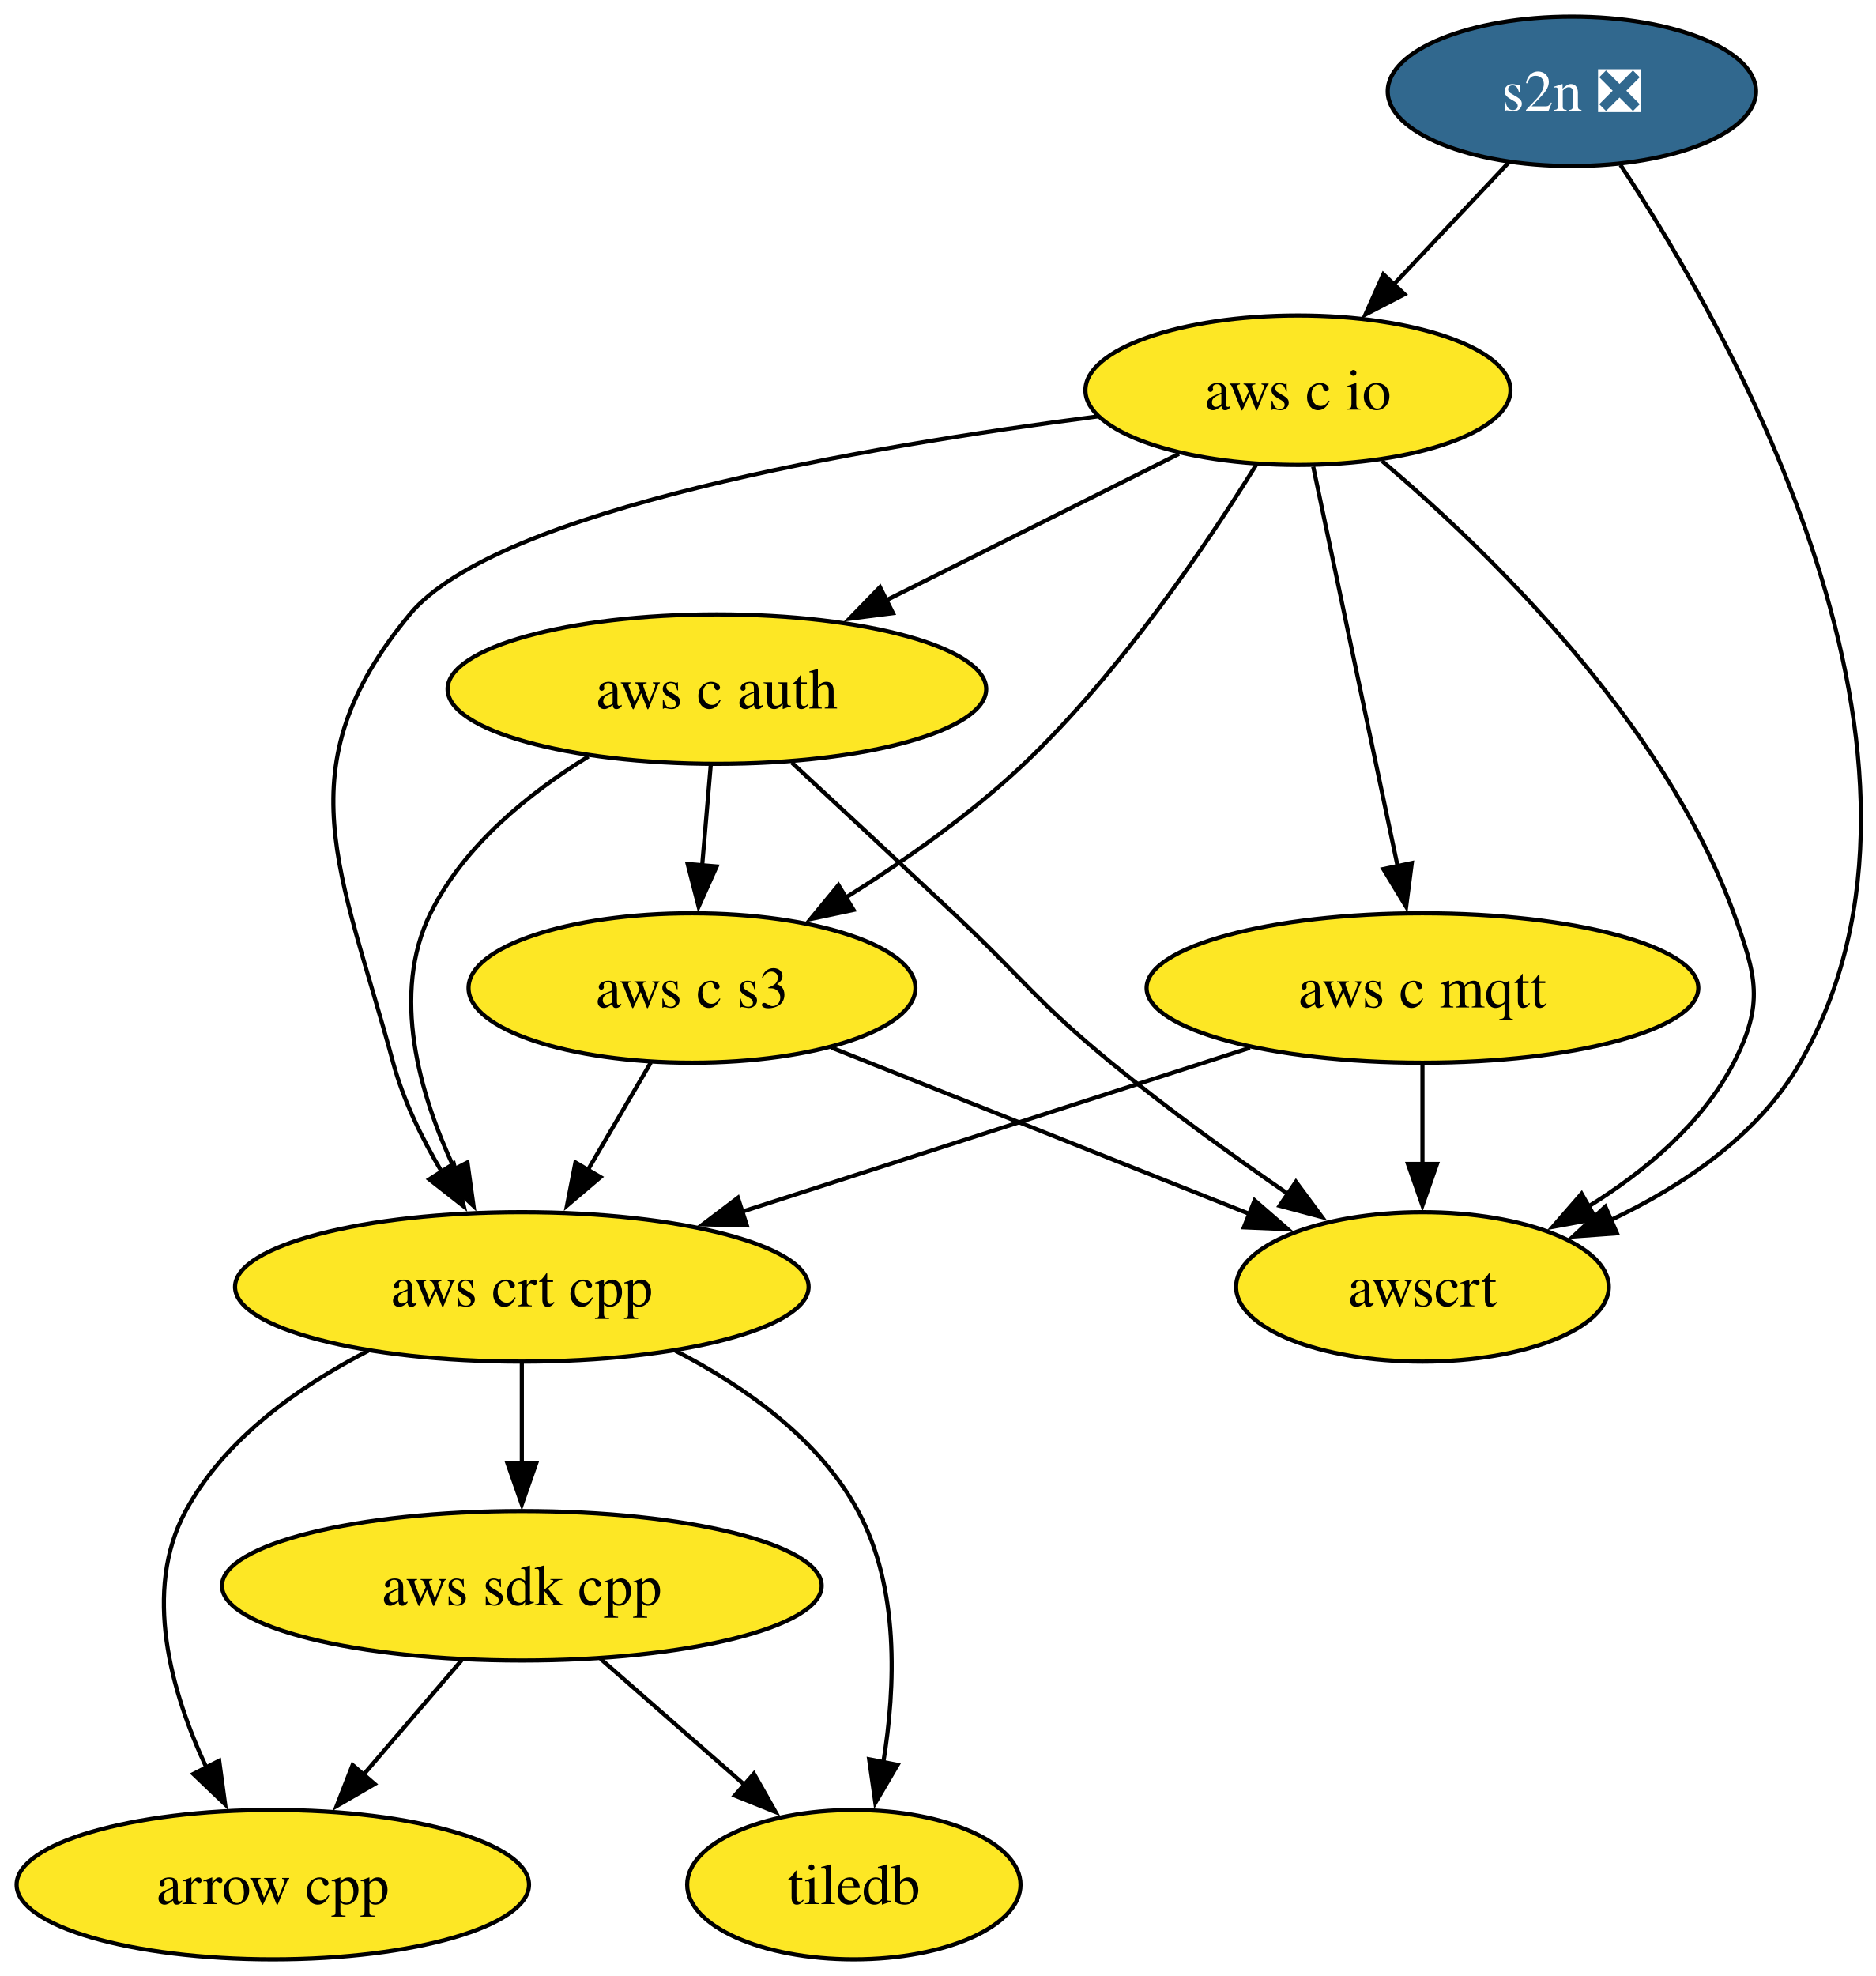
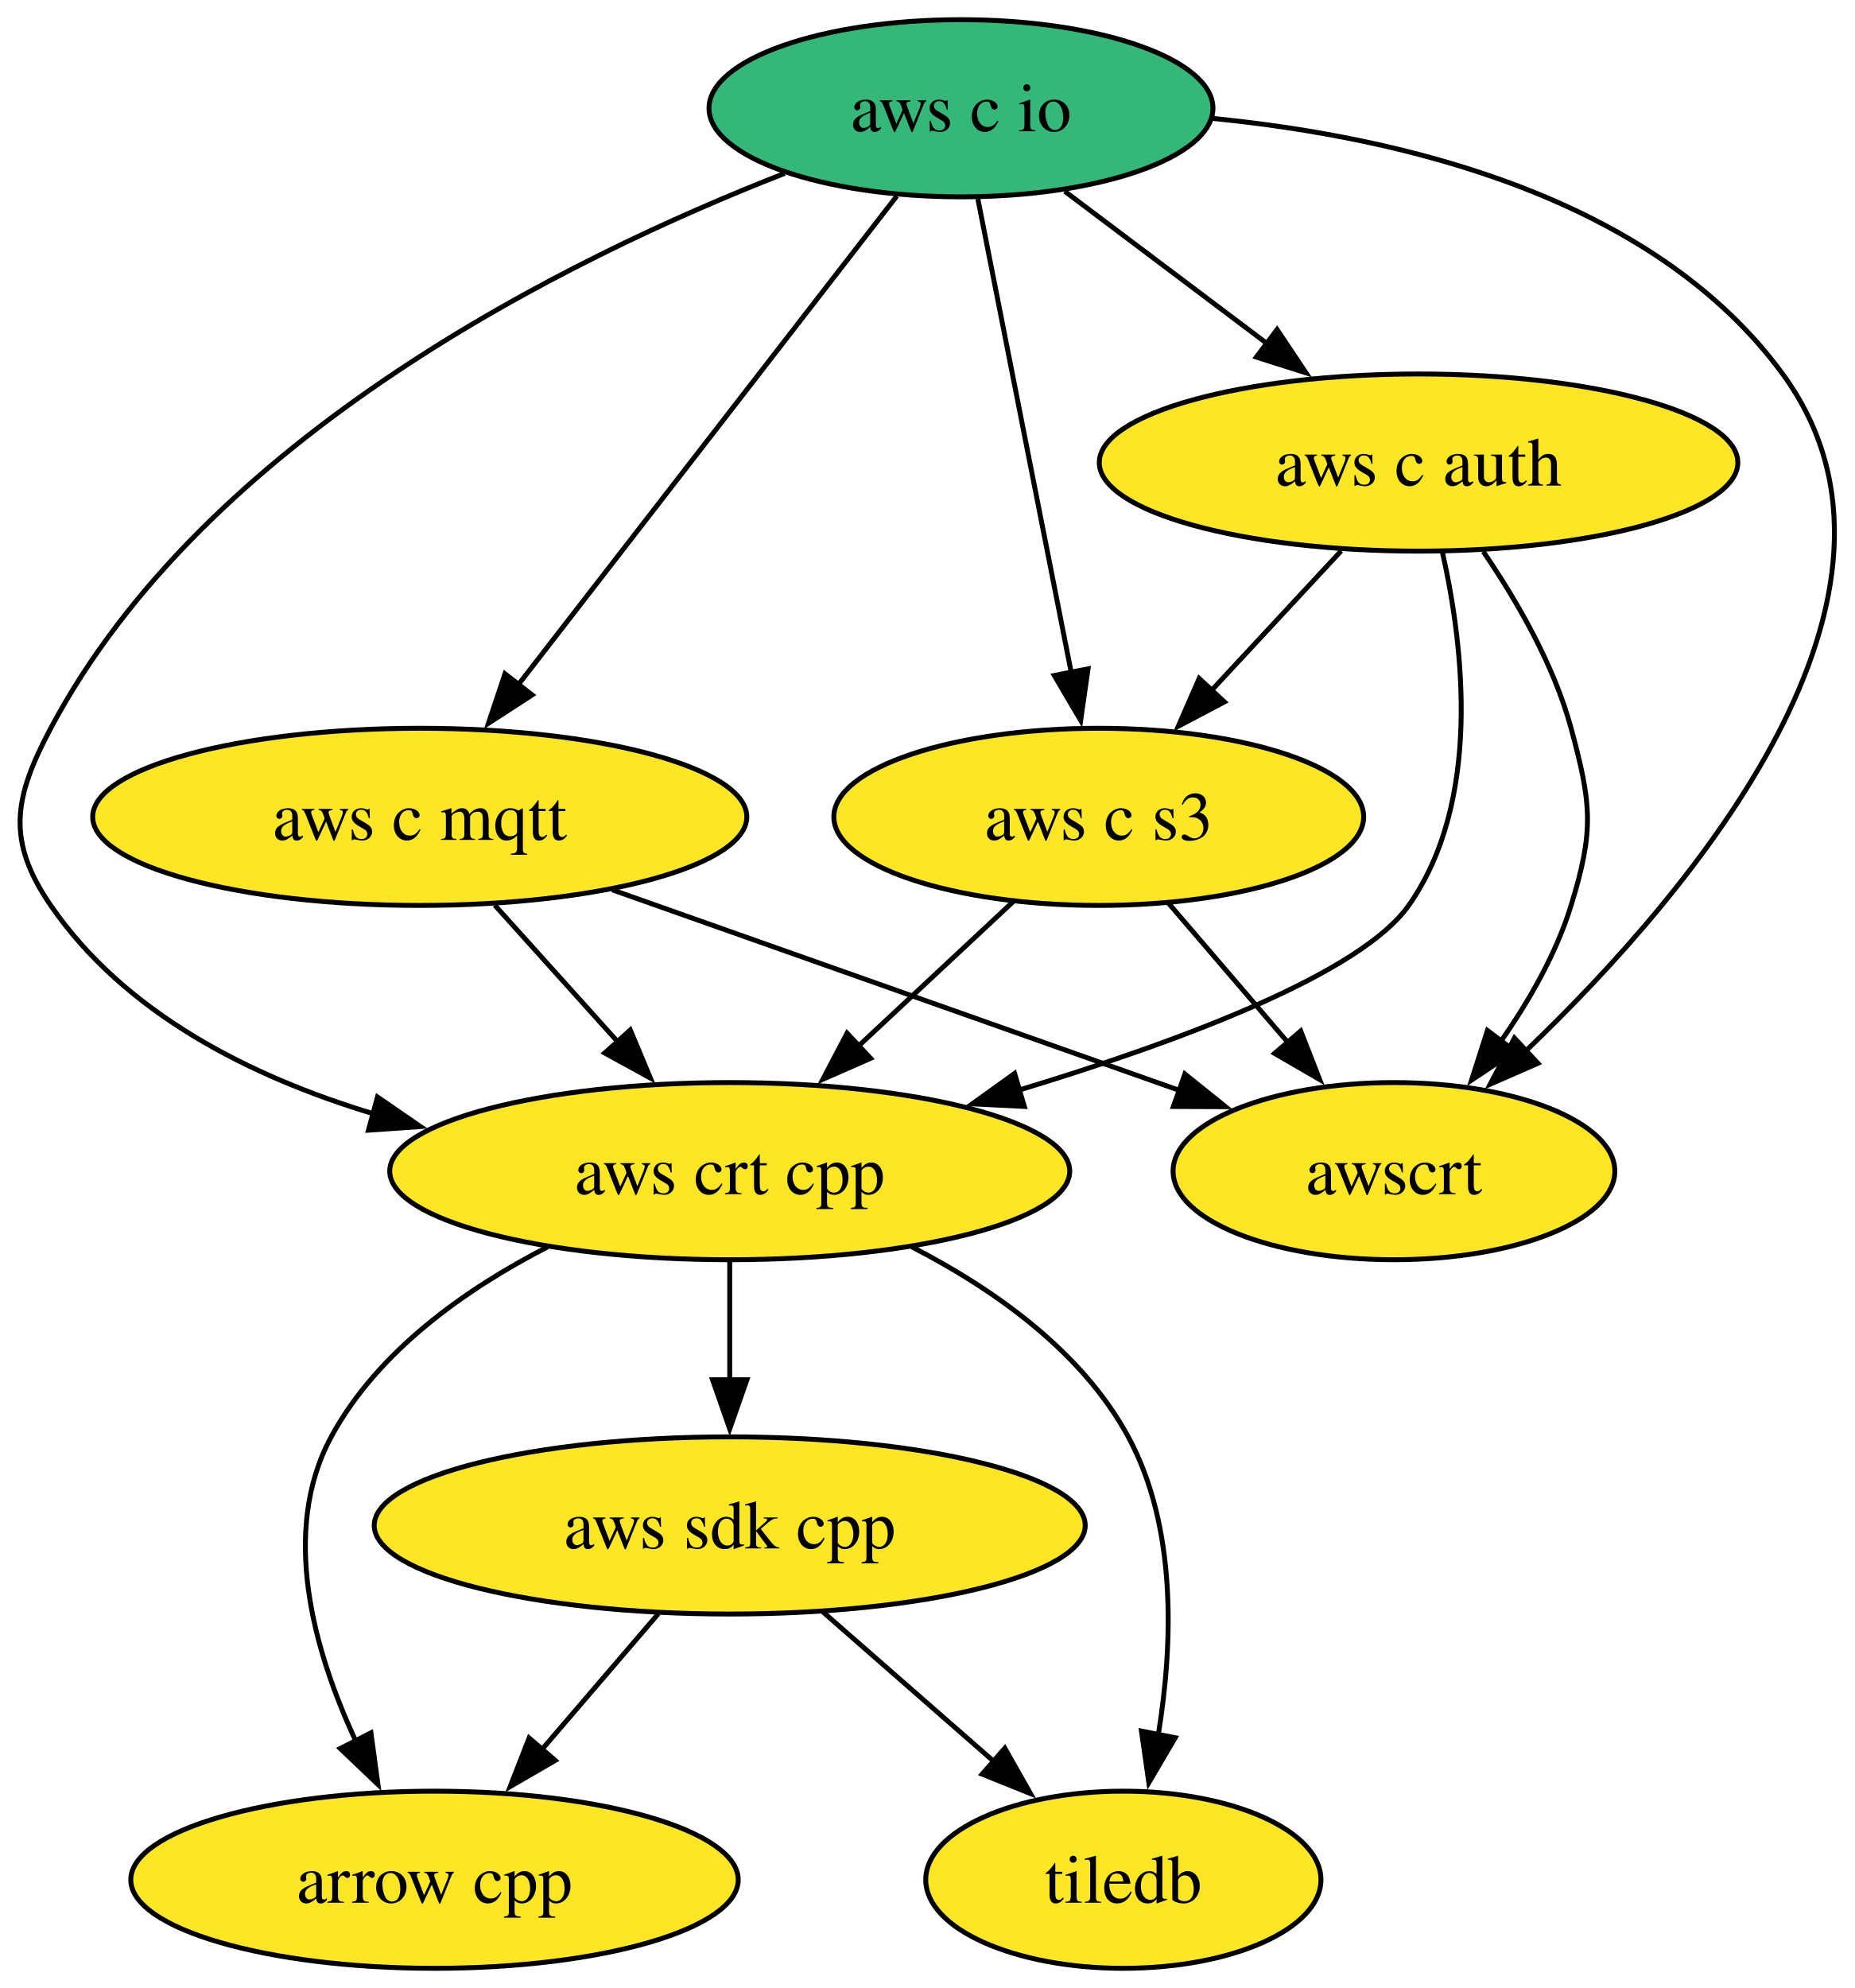
- <svg xmlns="http://www.w3.org/2000/svg" xmlns:xlink="http://www.w3.org/1999/xlink" width="452pt" height="476pt" viewBox="0.00 0.00 452.00 476.00">
-   <g id="graph0" class="graph" transform="scale(1 1) rotate(0) translate(4 472)">
-     <polygon fill="white" stroke="none" points="-4,4 -4,-472 448.39,-472 448.39,4 -4,4" />
+ <svg xmlns="http://www.w3.org/2000/svg" xmlns:xlink="http://www.w3.org/1999/xlink" width="377pt" height="404pt" viewBox="0.00 0.00 377.00 404.00">
+   <g id="graph0" class="graph" transform="scale(1 1) rotate(0) translate(4 400)">
+     <polygon fill="white" stroke="none" points="-4,4 -4,-400 373.09,-400 373.09,4 -4,4" />
    <g id="node1" class="node">
      <g id="a_node1">
        <a xlink:href="https://github.com/conda-forge/arrow-cpp-feedstock" xlink:title="arrow cpp">
-           <ellipse fill="#fde725" stroke="black" cx="61.73" cy="-18" rx="61.73" ry="18" />
-           <text xml:space="preserve" text-anchor="middle" x="61.73" y="-13.32" font-family="Times,serif" font-size="14.00">arrow cpp</text>
+           <ellipse fill="#fde725" stroke="black" cx="84.31" cy="-18" rx="61.73" ry="18" />
+           <text xml:space="preserve" text-anchor="middle" x="84.31" y="-13.32" font-family="Times,serif" font-size="14.00">arrow cpp</text>
        </a>
      </g>
    </g>
    <g id="node2" class="node">
      <g id="a_node2">
        <a xlink:href="https://github.com/conda-forge/tiledb-feedstock" xlink:title="tiledb">
-           <ellipse fill="#fde725" stroke="black" cx="201.73" cy="-18" rx="40.16" ry="18" />
-           <text xml:space="preserve" text-anchor="middle" x="201.73" y="-13.32" font-family="Times,serif" font-size="14.00">tiledb</text>
+           <ellipse fill="#fde725" stroke="black" cx="224.31" cy="-18" rx="40.16" ry="18" />
+           <text xml:space="preserve" text-anchor="middle" x="224.31" y="-13.32" font-family="Times,serif" font-size="14.00">tiledb</text>
        </a>
      </g>
    </g>
    <g id="node3" class="node">
      <g id="a_node3">
        <a xlink:href="https://github.com/conda-forge/aws-sdk-cpp-feedstock" xlink:title="aws sdk cpp">
-           <ellipse fill="#fde725" stroke="black" cx="121.73" cy="-90" rx="72.25" ry="18" />
-           <text xml:space="preserve" text-anchor="middle" x="121.73" y="-85.33" font-family="Times,serif" font-size="14.00">aws sdk cpp</text>
+           <ellipse fill="#fde725" stroke="black" cx="144.31" cy="-90" rx="72.25" ry="18" />
+           <text xml:space="preserve" text-anchor="middle" x="144.31" y="-85.33" font-family="Times,serif" font-size="14.00">aws sdk cpp</text>
        </a>
      </g>
    </g>
    <g id="edge1" class="edge">
-       <path fill="none" stroke="black" d="M107.21,-72.05C100.06,-63.71 91.29,-53.49 83.37,-44.25" />
-       <polygon fill="black" stroke="black" points="86.27,-42.25 77.11,-36.94 80.96,-46.81 86.27,-42.25" />
+       <path fill="none" stroke="black" d="M129.79,-72.05C122.64,-63.71 113.87,-53.49 105.95,-44.25" />
+       <polygon fill="black" stroke="black" points="108.85,-42.25 99.69,-36.94 103.54,-46.81 108.85,-42.25" />
    </g>
    <g id="edge2" class="edge">
-       <path fill="none" stroke="black" d="M140.69,-72.41C151.04,-63.35 164.03,-51.99 175.36,-42.08" />
-       <polygon fill="black" stroke="black" points="177.64,-44.73 182.86,-35.51 173.03,-39.46 177.64,-44.73" />
+       <path fill="none" stroke="black" d="M163.27,-72.41C173.62,-63.35 186.61,-51.99 197.94,-42.08" />
+       <polygon fill="black" stroke="black" points="200.22,-44.73 205.44,-35.51 195.61,-39.46 200.22,-44.73" />
    </g>
    <g id="node4" class="node">
      <g id="a_node4">
-         <a xlink:href="https://github.com/conda-forge/s2n-feedstock/pull/175" xlink:title="s2n ❎">
-           <ellipse fill="#31688e" stroke="black" cx="374.73" cy="-450" rx="44.37" ry="18" />
-           <text xml:space="preserve" text-anchor="middle" x="374.73" y="-445.32" font-family="Times,serif" font-size="14.00" fill="white">s2n ❎</text>
+         <a xlink:href="https://github.com/conda-forge/aws-c-io-feedstock" xlink:title="aws c io">
+           <ellipse fill="#35b779" stroke="black" cx="191.31" cy="-378" rx="51.21" ry="18" />
+           <text xml:space="preserve" text-anchor="middle" x="191.31" y="-373.32" font-family="Times,serif" font-size="14.00">aws c io</text>
        </a>
      </g>
    </g>
    <g id="node5" class="node">
      <g id="a_node5">
-         <a xlink:href="https://github.com/conda-forge/aws-c-io-feedstock" xlink:title="aws c io">
-           <ellipse fill="#fde725" stroke="black" cx="308.73" cy="-378" rx="51.21" ry="18" />
-           <text xml:space="preserve" text-anchor="middle" x="308.73" y="-373.32" font-family="Times,serif" font-size="14.00">aws c io</text>
+         <a xlink:href="https://github.com/conda-forge/aws-c-mqtt-feedstock" xlink:title="aws c mqtt">
+           <ellipse fill="#fde725" stroke="black" cx="81.31" cy="-234" rx="66.47" ry="18" />
+           <text xml:space="preserve" text-anchor="middle" x="81.31" y="-229.32" font-family="Times,serif" font-size="14.00">aws c mqtt</text>
+         </a>
+       </g>
+     </g>
+     <g id="edge4" class="edge">
+       <path fill="none" stroke="black" d="M178.26,-360.15C159.24,-335.6 123.74,-289.77 101.38,-260.91" />
+       <polygon fill="black" stroke="black" points="104.16,-258.78 95.27,-253.02 98.63,-263.07 104.16,-258.78" />
+     </g>
+     <g id="node6" class="node">
+       <g id="a_node6">
+         <a xlink:href="https://github.com/conda-forge/aws-c-auth-feedstock" xlink:title="aws c auth">
+           <ellipse fill="#fde725" stroke="black" cx="284.31" cy="-306" rx="64.89" ry="18" />
+           <text xml:space="preserve" text-anchor="middle" x="284.31" y="-301.32" font-family="Times,serif" font-size="14.00">aws c auth</text>
        </a>
      </g>
    </g>
    <g id="edge3" class="edge">
-       <path fill="none" stroke="black" d="M359.42,-432.76C351.18,-424.02 340.84,-413.05 331.65,-403.31" />
-       <polygon fill="black" stroke="black" points="334.4,-401.12 324.99,-396.25 329.31,-405.93 334.4,-401.12" />
-     </g>
-     <g id="node6" class="node">
-       <g id="a_node6">
-         <a xlink:href="https://github.com/conda-forge/awscrt-feedstock" xlink:title="awscrt">
-           <ellipse fill="#fde725" stroke="black" cx="338.73" cy="-162" rx="44.9" ry="18" />
-           <text xml:space="preserve" text-anchor="middle" x="338.73" y="-157.32" font-family="Times,serif" font-size="14.00">awscrt</text>
-         </a>
-       </g>
-     </g>
-     <g id="edge4" class="edge">
-       <path fill="none" stroke="black" d="M386.43,-432.29C412.85,-392.29 471.67,-288.97 429.73,-216 419.68,-198.51 401.38,-186.25 383.82,-177.96" />
-       <polygon fill="black" stroke="black" points="385.59,-174.91 375.02,-174.14 382.8,-181.33 385.59,-174.91" />
-     </g>
-     <g id="edge5" class="edge">
-       <path fill="none" stroke="black" d="M328.95,-361C354.41,-339.43 396.85,-298.34 413.73,-252 419.21,-236.97 421.09,-230.21 413.73,-216 406.12,-201.3 392.35,-189.81 378.67,-181.34" />
-       <polygon fill="black" stroke="black" points="380.54,-178.38 370.12,-176.46 377.07,-184.46 380.54,-178.38" />
+       <path fill="none" stroke="black" d="M212.41,-361.12C224.61,-351.94 240.16,-340.23 253.68,-330.06" />
+       <polygon fill="black" stroke="black" points="255.55,-333.03 261.44,-324.22 251.34,-327.43 255.55,-333.03" />
    </g>
    <g id="node7" class="node">
      <g id="a_node7">
-         <a xlink:href="https://github.com/conda-forge/aws-c-mqtt-feedstock" xlink:title="aws c mqtt">
-           <ellipse fill="#fde725" stroke="black" cx="338.73" cy="-234" rx="66.47" ry="18" />
-           <text xml:space="preserve" text-anchor="middle" x="338.73" y="-229.32" font-family="Times,serif" font-size="14.00">aws c mqtt</text>
+         <a xlink:href="https://github.com/conda-forge/aws-crt-cpp-feedstock" xlink:title="aws crt cpp">
+           <ellipse fill="#fde725" stroke="black" cx="144.31" cy="-162" rx="69.1" ry="18" />
+           <text xml:space="preserve" text-anchor="middle" x="144.31" y="-157.32" font-family="Times,serif" font-size="14.00">aws crt cpp</text>
        </a>
      </g>
    </g>
    <g id="edge6" class="edge">
-       <path fill="none" stroke="black" d="M312.41,-359.59C317.5,-335.5 326.74,-291.75 332.81,-263.03" />
-       <polygon fill="black" stroke="black" points="336.16,-264.1 334.8,-253.59 329.31,-262.65 336.16,-264.1" />
+       <path fill="none" stroke="black" d="M155.5,-364.78C111.19,-347.49 37.77,-311.22 6.31,-252 -1.2,-237.87 -2.75,-229.19 6.31,-216 21.38,-194.07 46.87,-181.21 71.87,-173.67" />
+       <polygon fill="black" stroke="black" points="72.72,-177.07 81.45,-171.06 70.88,-170.32 72.72,-177.07" />
    </g>
    <g id="node8" class="node">
      <g id="a_node8">
-         <a xlink:href="https://github.com/conda-forge/aws-c-auth-feedstock" xlink:title="aws c auth">
-           <ellipse fill="#fde725" stroke="black" cx="168.73" cy="-306" rx="64.89" ry="18" />
-           <text xml:space="preserve" text-anchor="middle" x="168.73" y="-301.32" font-family="Times,serif" font-size="14.00">aws c auth</text>
+         <a xlink:href="https://github.com/conda-forge/aws-c-s3-feedstock" xlink:title="aws c s3">
+           <ellipse fill="#fde725" stroke="black" cx="219.31" cy="-234" rx="53.84" ry="18" />
+           <text xml:space="preserve" text-anchor="middle" x="219.31" y="-229.32" font-family="Times,serif" font-size="14.00">aws c s3</text>
+         </a>
+       </g>
+     </g>
+     <g id="edge5" class="edge">
+       <path fill="none" stroke="black" d="M194.74,-359.59C199.49,-335.5 208.12,-291.75 213.78,-263.03" />
+       <polygon fill="black" stroke="black" points="217.14,-264.08 215.64,-253.6 210.27,-262.73 217.14,-264.08" />
+     </g>
+     <g id="node9" class="node">
+       <g id="a_node9">
+         <a xlink:href="https://github.com/conda-forge/awscrt-feedstock" xlink:title="awscrt">
+           <ellipse fill="#fde725" stroke="black" cx="279.31" cy="-162" rx="44.89" ry="18" />
+           <text xml:space="preserve" text-anchor="middle" x="279.31" y="-157.32" font-family="Times,serif" font-size="14.00">awscrt</text>
        </a>
      </g>
    </g>
    <g id="edge7" class="edge">
-       <path fill="none" stroke="black" d="M280.06,-362.67C259.67,-352.47 231.98,-338.62 209.32,-327.29" />
-       <polygon fill="black" stroke="black" points="211.16,-324.3 200.65,-322.96 208.03,-330.56 211.16,-324.3" />
-     </g>
-     <g id="node9" class="node">
-       <g id="a_node9">
-         <a xlink:href="https://github.com/conda-forge/aws-crt-cpp-feedstock" xlink:title="aws crt cpp">
-           <ellipse fill="#fde725" stroke="black" cx="121.73" cy="-162" rx="69.1" ry="18" />
-           <text xml:space="preserve" text-anchor="middle" x="121.73" y="-157.32" font-family="Times,serif" font-size="14.00">aws crt cpp</text>
-         </a>
-       </g>
+       <path fill="none" stroke="black" d="M242.39,-375.94C281.11,-372.12 331.99,-359.96 358.31,-324 391.02,-279.3 340.11,-218.96 306,-186.32" />
+       <polygon fill="black" stroke="black" points="308.57,-183.92 298.86,-179.67 303.8,-189.05 308.57,-183.92" />
    </g>
    <g id="edge8" class="edge">
-       <path fill="none" stroke="black" d="M260.52,-371.69C204.08,-364.38 115.61,-349.2 94.73,-324 64.09,-287.01 78.17,-262.36 90.73,-216 93.2,-206.88 97.67,-197.73 102.47,-189.66" />
-       <polygon fill="black" stroke="black" points="105.33,-191.68 107.77,-181.37 99.43,-187.91 105.33,-191.68" />
-     </g>
-     <g id="node10" class="node">
-       <g id="a_node10">
-         <a xlink:href="https://github.com/conda-forge/aws-c-s3-feedstock" xlink:title="aws c s3">
-           <ellipse fill="#fde725" stroke="black" cx="162.73" cy="-234" rx="53.84" ry="18" />
-           <text xml:space="preserve" text-anchor="middle" x="162.73" y="-229.32" font-family="Times,serif" font-size="14.00">aws c s3</text>
-         </a>
-       </g>
+       <path fill="none" stroke="black" d="M96.56,-216.05C104.07,-207.71 113.27,-197.49 121.58,-188.25" />
+       <polygon fill="black" stroke="black" points="124.1,-190.69 128.19,-180.91 118.9,-186.01 124.1,-190.69" />
    </g>
    <g id="edge9" class="edge">
-       <path fill="none" stroke="black" d="M298.58,-359.88C286.77,-340.87 265.9,-309.97 242.73,-288 229.86,-275.8 213.87,-264.58 199.57,-255.64" />
-       <polygon fill="black" stroke="black" points="201.66,-252.81 191.29,-250.61 198.02,-258.79 201.66,-252.81" />
+       <path fill="none" stroke="black" d="M120.43,-219.17C153.68,-207.41 201.38,-190.55 235.82,-178.37" />
+       <polygon fill="black" stroke="black" points="236.82,-181.74 245.08,-175.1 234.48,-175.14 236.82,-181.74" />
+     </g>
+     <g id="edge11" class="edge">
+       <path fill="none" stroke="black" d="M289.14,-287.86C293.49,-268.55 297.17,-237.11 282.31,-216 272.56,-202.14 236.14,-188.48 203.16,-178.49" />
+       <polygon fill="black" stroke="black" points="204.19,-175.15 193.61,-175.68 202.21,-181.86 204.19,-175.15" />
    </g>
    <g id="edge10" class="edge">
-       <path fill="none" stroke="black" d="M338.73,-215.7C338.73,-208.41 338.73,-199.73 338.73,-191.54" />
-       <polygon fill="black" stroke="black" points="342.23,-191.62 338.73,-181.62 335.23,-191.62 342.23,-191.62" />
-     </g>
-     <g id="edge11" class="edge">
-       <path fill="none" stroke="black" d="M297.15,-219.59C262.31,-208.35 212.38,-192.24 174.69,-180.08" />
-       <polygon fill="black" stroke="black" points="175.94,-176.81 165.35,-177.07 173.8,-183.47 175.94,-176.81" />
+       <path fill="none" stroke="black" d="M268.58,-288.05C260.64,-279.5 250.86,-268.97 242.11,-259.56" />
+       <polygon fill="black" stroke="black" points="244.85,-257.36 235.48,-252.42 239.72,-262.13 244.85,-257.36" />
    </g>
    <g id="edge12" class="edge">
-       <path fill="none" stroke="black" d="M186.74,-288.33C197.98,-277.92 212.72,-264.21 225.73,-252 242.69,-236.08 245.74,-230.75 263.73,-216 277.22,-204.94 292.89,-193.65 306.4,-184.35" />
-       <polygon fill="black" stroke="black" points="308.24,-187.32 314.54,-178.81 304.31,-181.54 308.24,-187.32" />
+       <path fill="none" stroke="black" d="M297.46,-287.91C304.23,-278.01 311.8,-264.96 315.31,-252 319.49,-236.56 320.01,-231.29 315.31,-216 312.3,-206.22 306.81,-196.62 301,-188.34" />
+       <polygon fill="black" stroke="black" points="303.9,-186.38 295.08,-180.5 298.31,-190.59 303.9,-186.38" />
    </g>
    <g id="edge13" class="edge">
-       <path fill="none" stroke="black" d="M137.78,-289.78C123.41,-280.92 107.74,-268.26 99.73,-252 90.13,-232.52 97.01,-208.52 105.54,-190.35" />
-       <polygon fill="black" stroke="black" points="108.63,-191.99 110.09,-181.5 102.4,-188.79 108.63,-191.99" />
+       <path fill="none" stroke="black" d="M107.3,-146.61C90.69,-138.07 72.74,-125.44 63.31,-108 52.89,-88.74 59.8,-64.4 68.38,-46.04" />
+       <polygon fill="black" stroke="black" points="71.39,-47.85 72.82,-37.36 65.15,-44.67 71.39,-47.85" />
+     </g>
+     <g id="edge15" class="edge">
+       <path fill="none" stroke="black" d="M181.32,-146.61C197.93,-138.07 215.88,-125.44 225.31,-108 235.26,-89.6 234.41,-65.78 231.4,-47.41" />
+       <polygon fill="black" stroke="black" points="234.85,-46.86 229.49,-37.73 227.99,-48.21 234.85,-46.86" />
    </g>
    <g id="edge14" class="edge">
-       <path fill="none" stroke="black" d="M167.25,-287.7C166.62,-280.41 165.88,-271.73 165.18,-263.54" />
-       <polygon fill="black" stroke="black" points="168.67,-263.28 164.33,-253.61 161.69,-263.87 168.67,-263.28" />
-     </g>
-     <g id="edge15" class="edge">
-       <path fill="none" stroke="black" d="M84.72,-146.61C68.11,-138.07 50.16,-125.44 40.73,-108 30.31,-88.74 37.22,-64.4 45.8,-46.04" />
-       <polygon fill="black" stroke="black" points="48.81,-47.85 50.24,-37.36 42.58,-44.67 48.81,-47.85" />
+       <path fill="none" stroke="black" d="M144.31,-143.7C144.31,-136.41 144.31,-127.73 144.31,-119.54" />
+       <polygon fill="black" stroke="black" points="147.81,-119.62 144.31,-109.62 140.81,-119.62 147.81,-119.62" />
    </g>
    <g id="edge16" class="edge">
-       <path fill="none" stroke="black" d="M158.74,-146.61C175.35,-138.07 193.3,-125.44 202.73,-108 212.68,-89.6 211.83,-65.78 208.82,-47.41" />
-       <polygon fill="black" stroke="black" points="212.27,-46.86 206.91,-37.73 205.41,-48.21 212.27,-46.86" />
+       <path fill="none" stroke="black" d="M201.91,-216.76C192.58,-208.06 180.9,-197.15 170.49,-187.43" />
+       <polygon fill="black" stroke="black" points="172.94,-184.93 163.24,-180.67 168.16,-190.05 172.94,-184.93" />
    </g>
    <g id="edge17" class="edge">
-       <path fill="none" stroke="black" d="M121.73,-143.7C121.73,-136.41 121.73,-127.73 121.73,-119.54" />
-       <polygon fill="black" stroke="black" points="125.23,-119.62 121.73,-109.62 118.23,-119.62 125.23,-119.62" />
-     </g>
-     <g id="edge18" class="edge">
-       <path fill="none" stroke="black" d="M196.25,-219.67C224.98,-208.24 266.48,-191.74 297.28,-179.48" />
-       <polygon fill="black" stroke="black" points="298.29,-182.85 306.29,-175.9 295.71,-176.35 298.29,-182.85" />
-     </g>
-     <g id="edge19" class="edge">
-       <path fill="none" stroke="black" d="M152.81,-216.05C148.24,-208.26 142.71,-198.82 137.59,-190.08" />
-       <polygon fill="black" stroke="black" points="140.69,-188.44 132.61,-181.58 134.65,-191.98 140.69,-188.44" />
+       <path fill="none" stroke="black" d="M233.53,-216.41C240.78,-207.95 249.74,-197.49 257.81,-188.08" />
+       <polygon fill="black" stroke="black" points="260.36,-190.49 264.21,-180.62 255.04,-185.93 260.36,-190.49" />
    </g>
  </g>
</svg>
